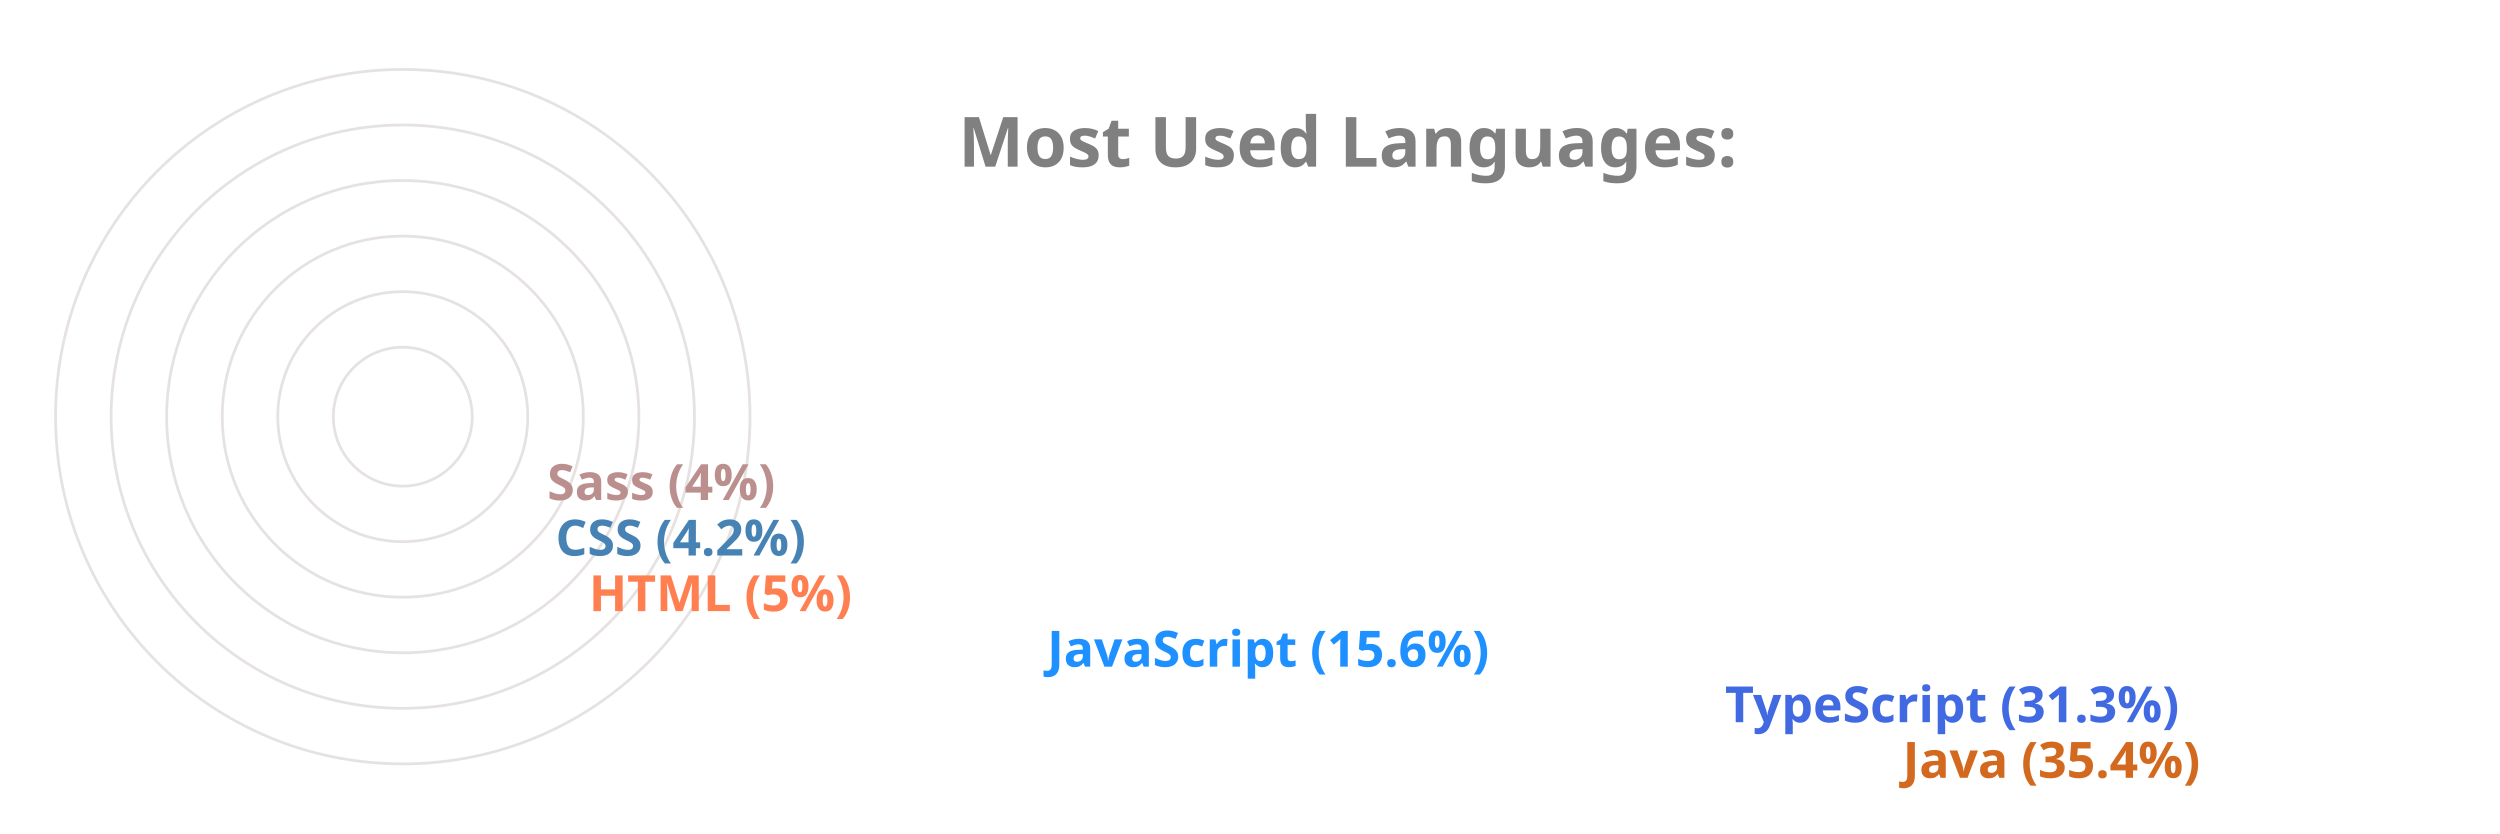
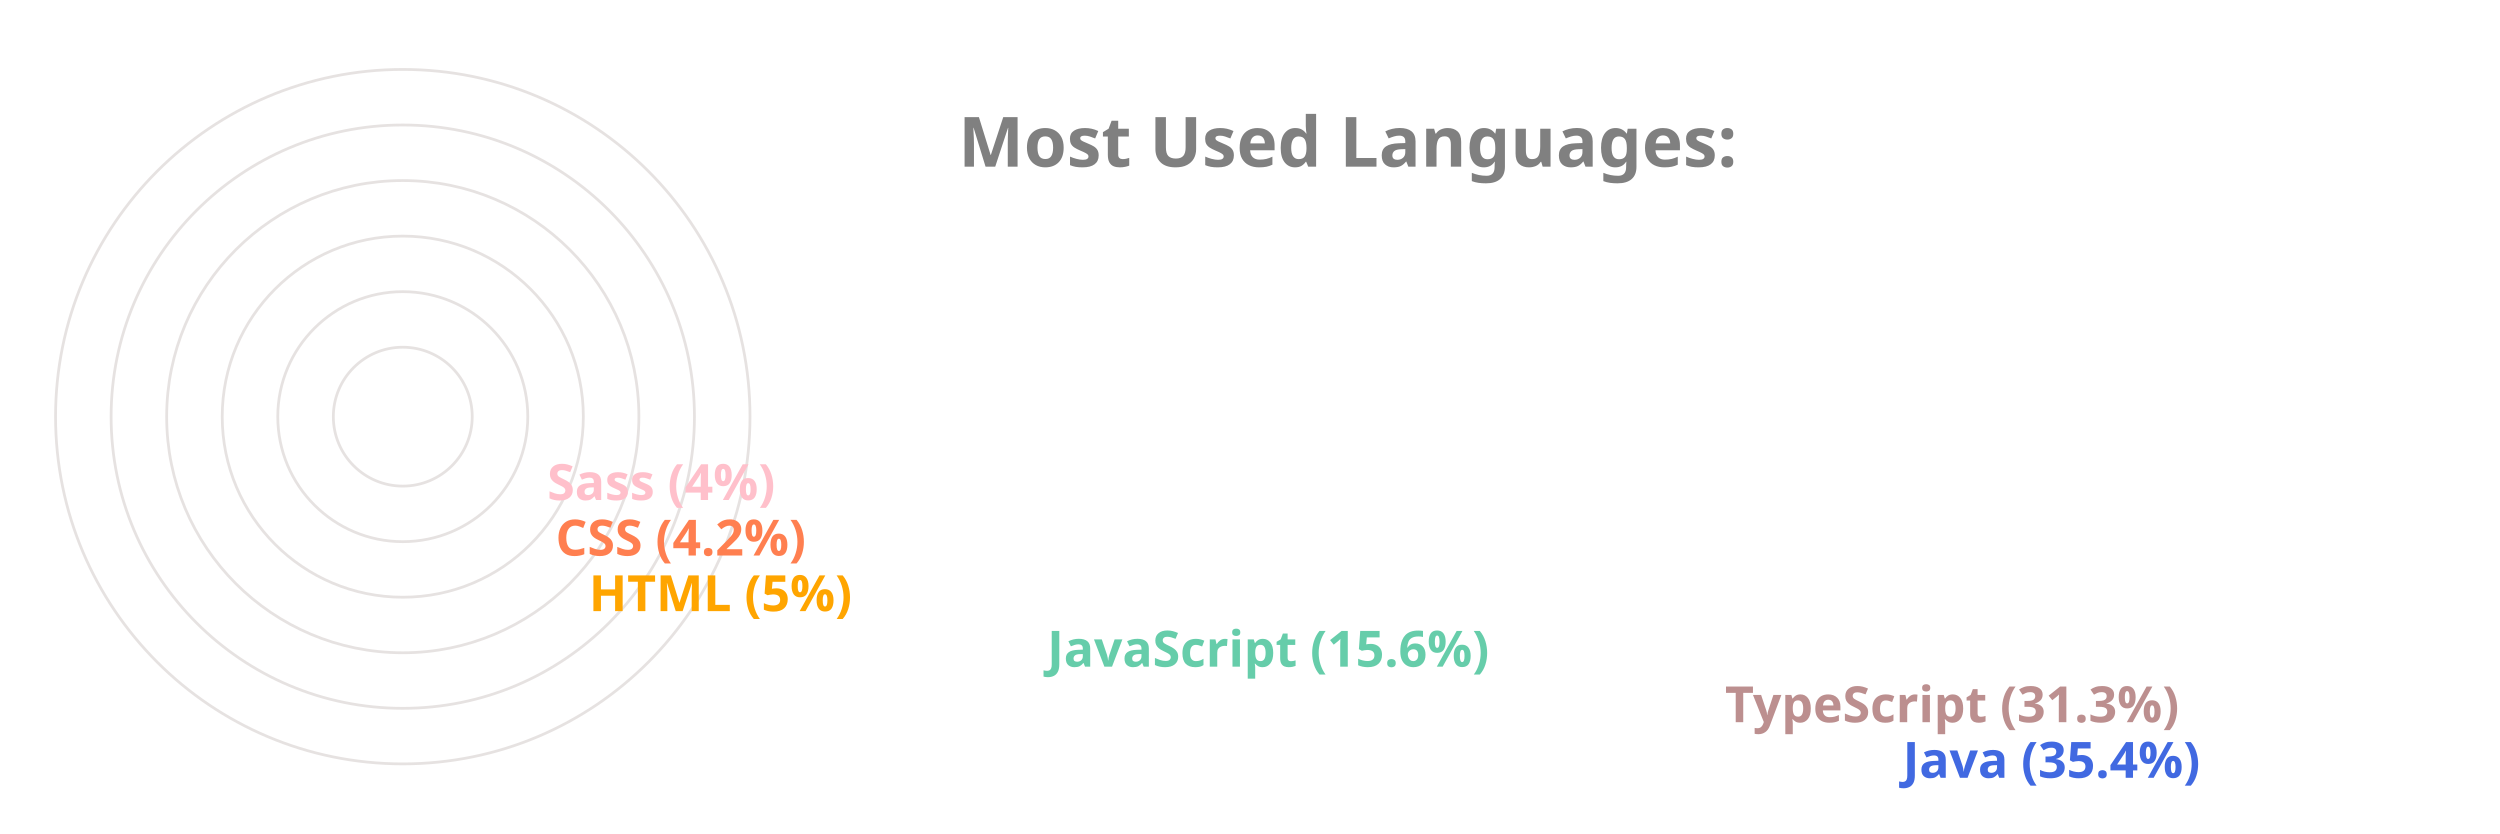
<svg xmlns="http://www.w3.org/2000/svg" viewBox="0 0 650 300" height="200px" width="600px">
  <style>
		.label {
			font: bold 25px sans-serif;
			color: #404040;
			-webkit-text-stroke: 1px white;
	  	}
		.name {
			font: bold 18px sans-serif;
			color: #404040;
	  	}

		.line {
			stroke-dasharray: 1000;
			stroke-dashoffset: 1000;
			animation: dash 3.5s ease-in-out forwards;	
			animation-iteration-count: infinite;
			animation-direction: alternate-reverse;
		}

		.path {
			stroke-dasharray: 1000;
			stroke-dashoffset: 1000;
			animation: dash 3.5s ease-in-out forwards;	
			animation-iteration-count: infinite;
			animation-direction: alternate-reverse;
		}
		  
		@keyframes dash {
			to {
				stroke-dashoffset: 0;
			}
		}

	</style>
  <g stroke="#E6E2E1" fill="none" stroke-width="1">
    <circle cx="20" cy="150" r="125" />
    <circle cx="20" cy="150" r="105" />
    <circle cx="20" cy="150" r="85" />
    <circle cx="20" cy="150" r="65" />
    <circle cx="20" cy="150" r="45" />
    <circle cx="20" cy="150" r="25" />
  </g>
  <g fill="none" stroke-width="20" class="line">
-     <line x2="550" y2="275" x1="20" y1="275" stroke="Chocolate" />
-     <line x2="486" y2="255" x1="20" y1="255" stroke="RoyalBlue" />
-     <line x2="242" y2="235" x1="20" y1="235" stroke="DodgerBlue" />
-     <line x2="77" y2="215" x1="20" y1="215" stroke="Coral" />
-     <line x2="65" y2="195" x1="20" y1="195" stroke="SteelBlue" />
-     <line x2="62" y2="175" x1="20" y1="175" stroke="RosyBrown" />
+     <line x2="550" y2="275" x1="20" y1="275" stroke="RoyalBlue" />
+     <line x2="486" y2="255" x1="20" y1="255" stroke="RosyBrown" />
+     <line x2="242" y2="235" x1="20" y1="235" stroke="MediumAquaMarine" />
+     <line x2="77" y2="215" x1="20" y1="215" stroke="Orange" />
+     <line x2="65" y2="195" x1="20" y1="195" stroke="Coral" />
+     <line x2="62" y2="175" x1="20" y1="175" stroke="Pink" />
  </g>
  <g fill="none" stroke-width="20" stroke-linecap="round" class="path">
-     <path d="M 20 275 A 125 125 45 0 1 -82 78" stroke="Chocolate" />
-     <path d="M 20 255 A 105 105 45 0 1 -70 95" stroke="RoyalBlue" />
-     <path d="M 20 235 A 85 85 45 0 1 -61 126" stroke="DodgerBlue" />
-     <path d="M 20 215 A 65 65 45 0 1 -44 144" stroke="Coral" />
-     <path d="M 20 195 A 45 45 45 0 1 -24 146" stroke="SteelBlue" />
-     <path d="M 20 175 A 25 25 45 0 1 -4 148" stroke="RosyBrown" />
+     <path d="M 20 275 A 125 125 45 0 1 -82 78" stroke="RoyalBlue" />
+     <path d="M 20 255 A 105 105 45 0 1 -70 95" stroke="RosyBrown" />
+     <path d="M 20 235 A 85 85 45 0 1 -61 126" stroke="MediumAquaMarine" />
+     <path d="M 20 215 A 65 65 45 0 1 -44 144" stroke="Orange" />
+     <path d="M 20 195 A 45 45 45 0 1 -24 146" stroke="Coral" />
+     <path d="M 20 175 A 25 25 45 0 1 -4 148" stroke="Pink" />
  </g>
  <g class="name">
-     <text x="560" y="280" fill="Chocolate">Java (35.4%)</text>
-     <text x="496" y="260" fill="RoyalBlue">TypeScript (31.3%)</text>
-     <text x="252" y="240" fill="DodgerBlue">JavaScript (15.6%)</text>
-     <text x="87" y="220" fill="Coral">HTML (5%)</text>
-     <text x="75" y="200" fill="SteelBlue">CSS (4.2%)</text>
-     <text x="72" y="180" fill="RosyBrown">Sass (4%)</text>
+     <text x="560" y="280" fill="RoyalBlue">Java (35.4%)</text>
+     <text x="496" y="260" fill="RosyBrown">TypeScript (31.3%)</text>
+     <text x="252" y="240" fill="MediumAquaMarine">JavaScript (15.6%)</text>
+     <text x="87" y="220" fill="Orange">HTML (5%)</text>
+     <text x="75" y="200" fill="Coral">CSS (4.2%)</text>
+     <text x="72" y="180" fill="Pink">Sass (4%)</text>
  </g>
  <g class="label">
    <text x="220" y="60" fill="grey">Most Used Languages:</text>
  </g>
</svg>
